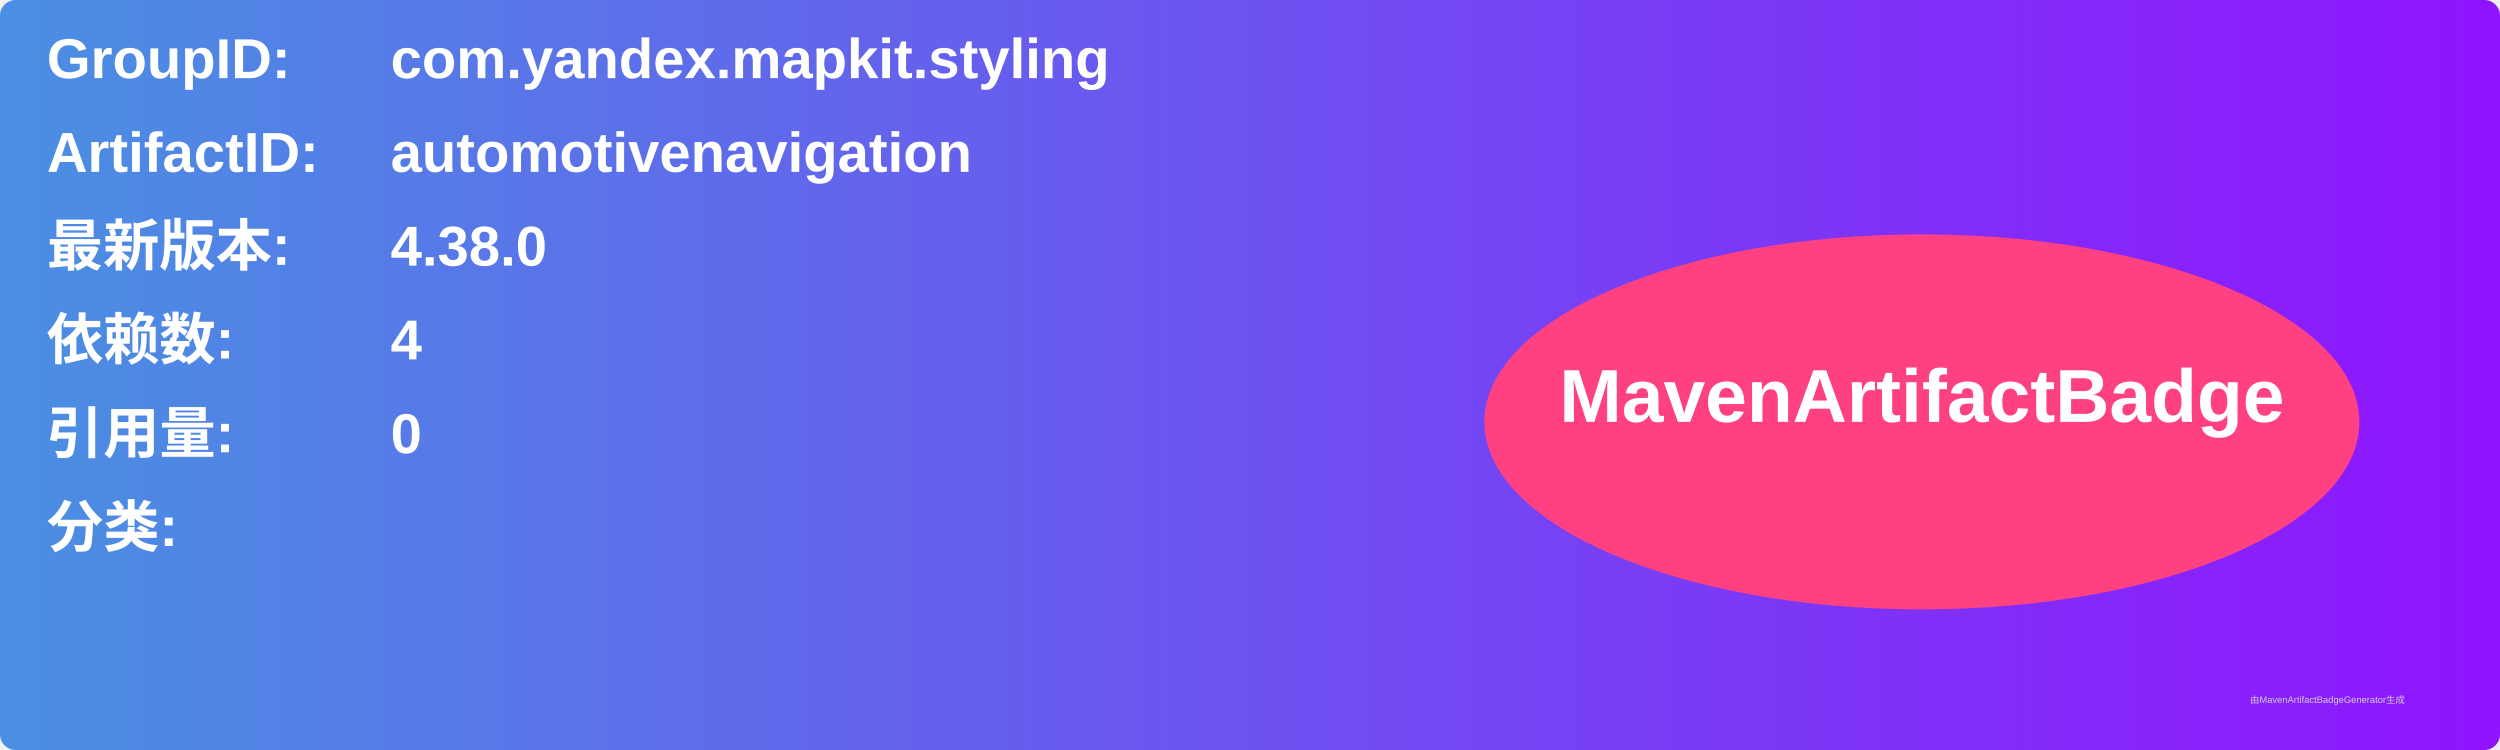
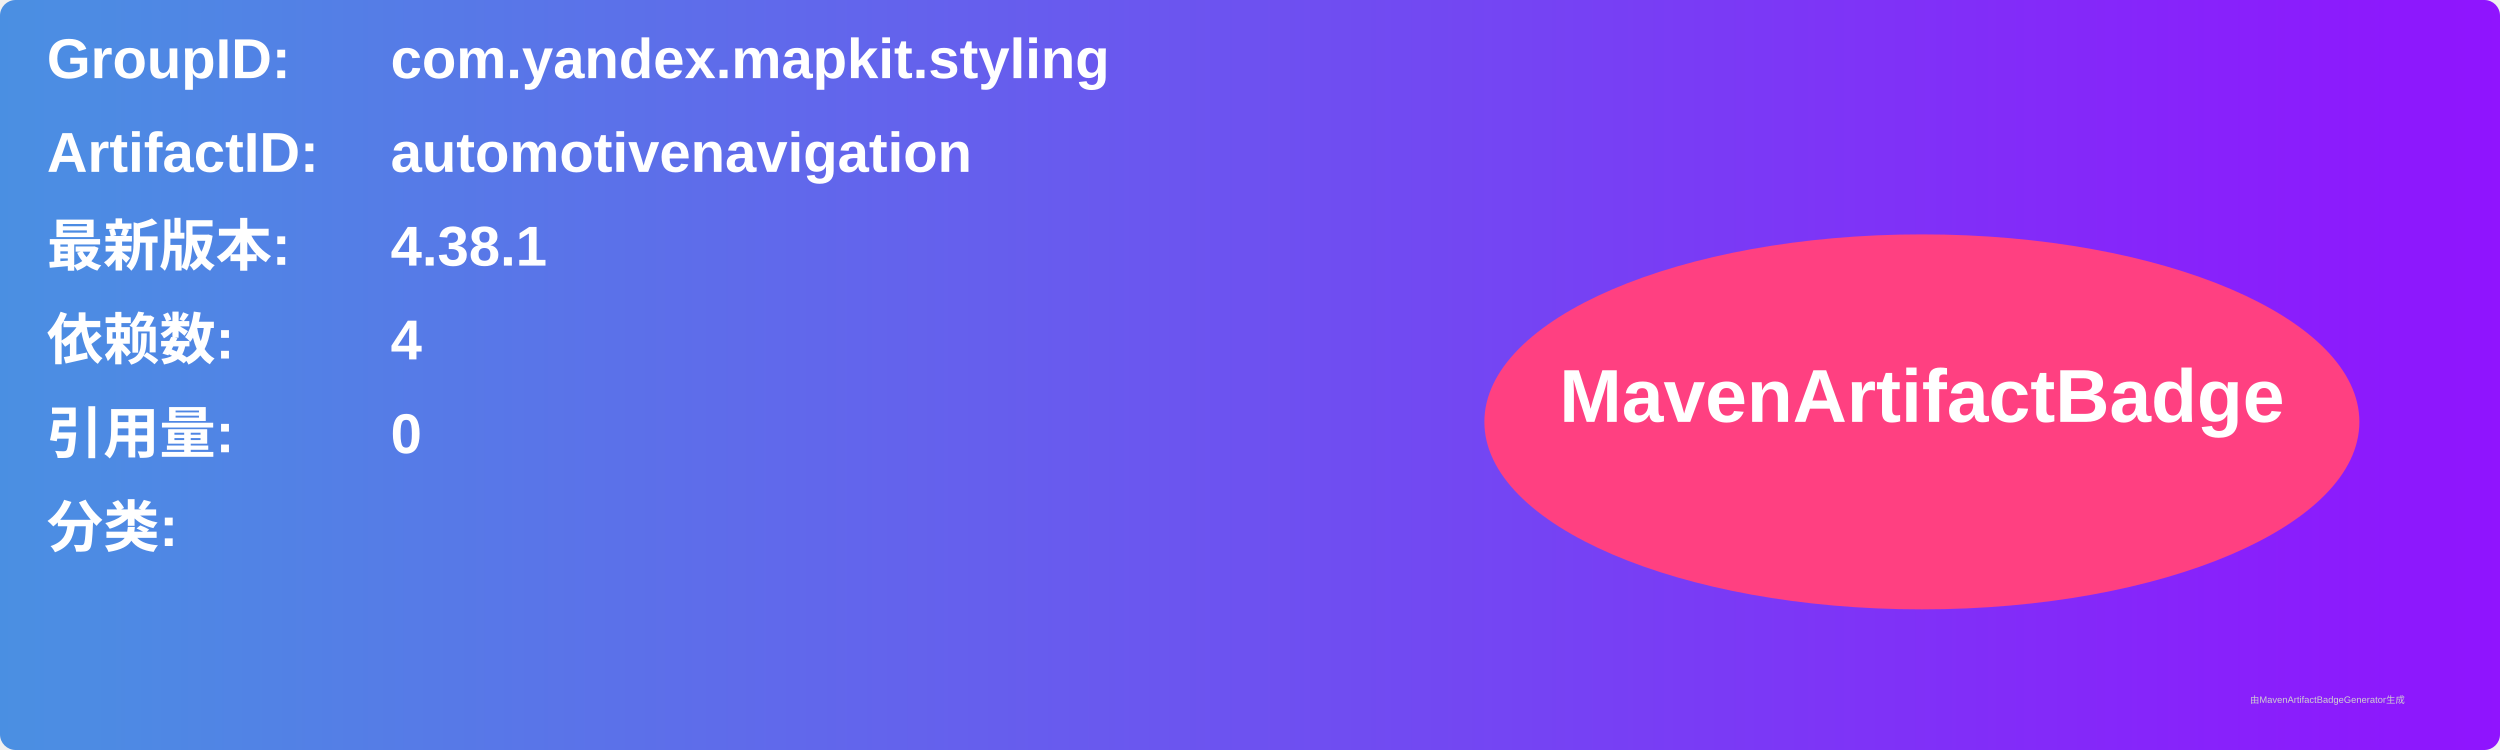
<svg xmlns="http://www.w3.org/2000/svg" width="800" height="240" viewBox="0 0 800 240">
  <linearGradient id="grad" x1="0%" y1="0%" x2="100%" y2="0%">
    <stop offset="0%" stop-color="#4a90e2" />
    <stop offset="100%" stop-color="#9013fe" />
  </linearGradient>
  <rect width="100%" height="100%" rx="5" ry="5" fill="url(#grad)" />
  <g transform="translate(15, 15)">
    <text x="0" y="10" font-family="Arial" font-size="18" fill="white" font-weight="bold" width="260">GroupID:</text>
    <text x="110" y="10" font-family="Arial" font-size="18" fill="white" font-weight="bold" width="460">com.yandex.mapkit.styling</text>
    <text x="0" y="40" font-family="Arial" font-size="18" fill="white" font-weight="bold" width="260">ArtifactID:</text>
    <text x="110" y="40" font-family="Arial" font-size="18" fill="white" font-weight="bold" width="460">automotivenavigation</text>
    <text x="0" y="70" font-family="Arial" font-size="18" fill="white" font-weight="bold">最新版本:</text>
    <text x="110" y="70" font-family="Arial" font-size="18" fill="white" font-weight="bold">
-       <tspan font-weight="bold">4.38.0</tspan>
+       <tspan font-weight="bold">4.38.1</tspan>
    </text>
    <text x="0" y="100" font-family="Arial" font-size="18" fill="white" font-weight="bold">依赖数: </text>
    <text x="110" y="100" font-family="Arial" font-size="18" fill="white">
      <tspan font-weight="bold">4</tspan>
    </text>
    <text x="0" y="130" font-family="Arial" font-size="18" fill="white" font-weight="bold">引用量: </text>
    <text x="110" y="130" font-family="Arial" font-size="18" fill="white">
      <tspan font-weight="bold">0</tspan>
    </text>
    <text x="0" y="160" font-family="Arial" font-size="18" fill="white" font-weight="bold">分类:</text>
    <text x="10" y="190" font-family="Arial" font-size="10" fill="white">
      <tspan font-weight="bold" />
    </text>
    <ellipse cx="600" cy="120" rx="140" ry="60" fill="#ff4081" />
    <text x="600" y="120" text-anchor="middle" font-family="Arial" font-size="24" fill="white" font-weight="bold">MavenArtifactBadge</text>
  </g>
  <text x="720" y="225" font-family="Arial" font-size="3" fill="#d0d0d0">由MavenArtifactBadgeGenerator生成</text>
</svg>
